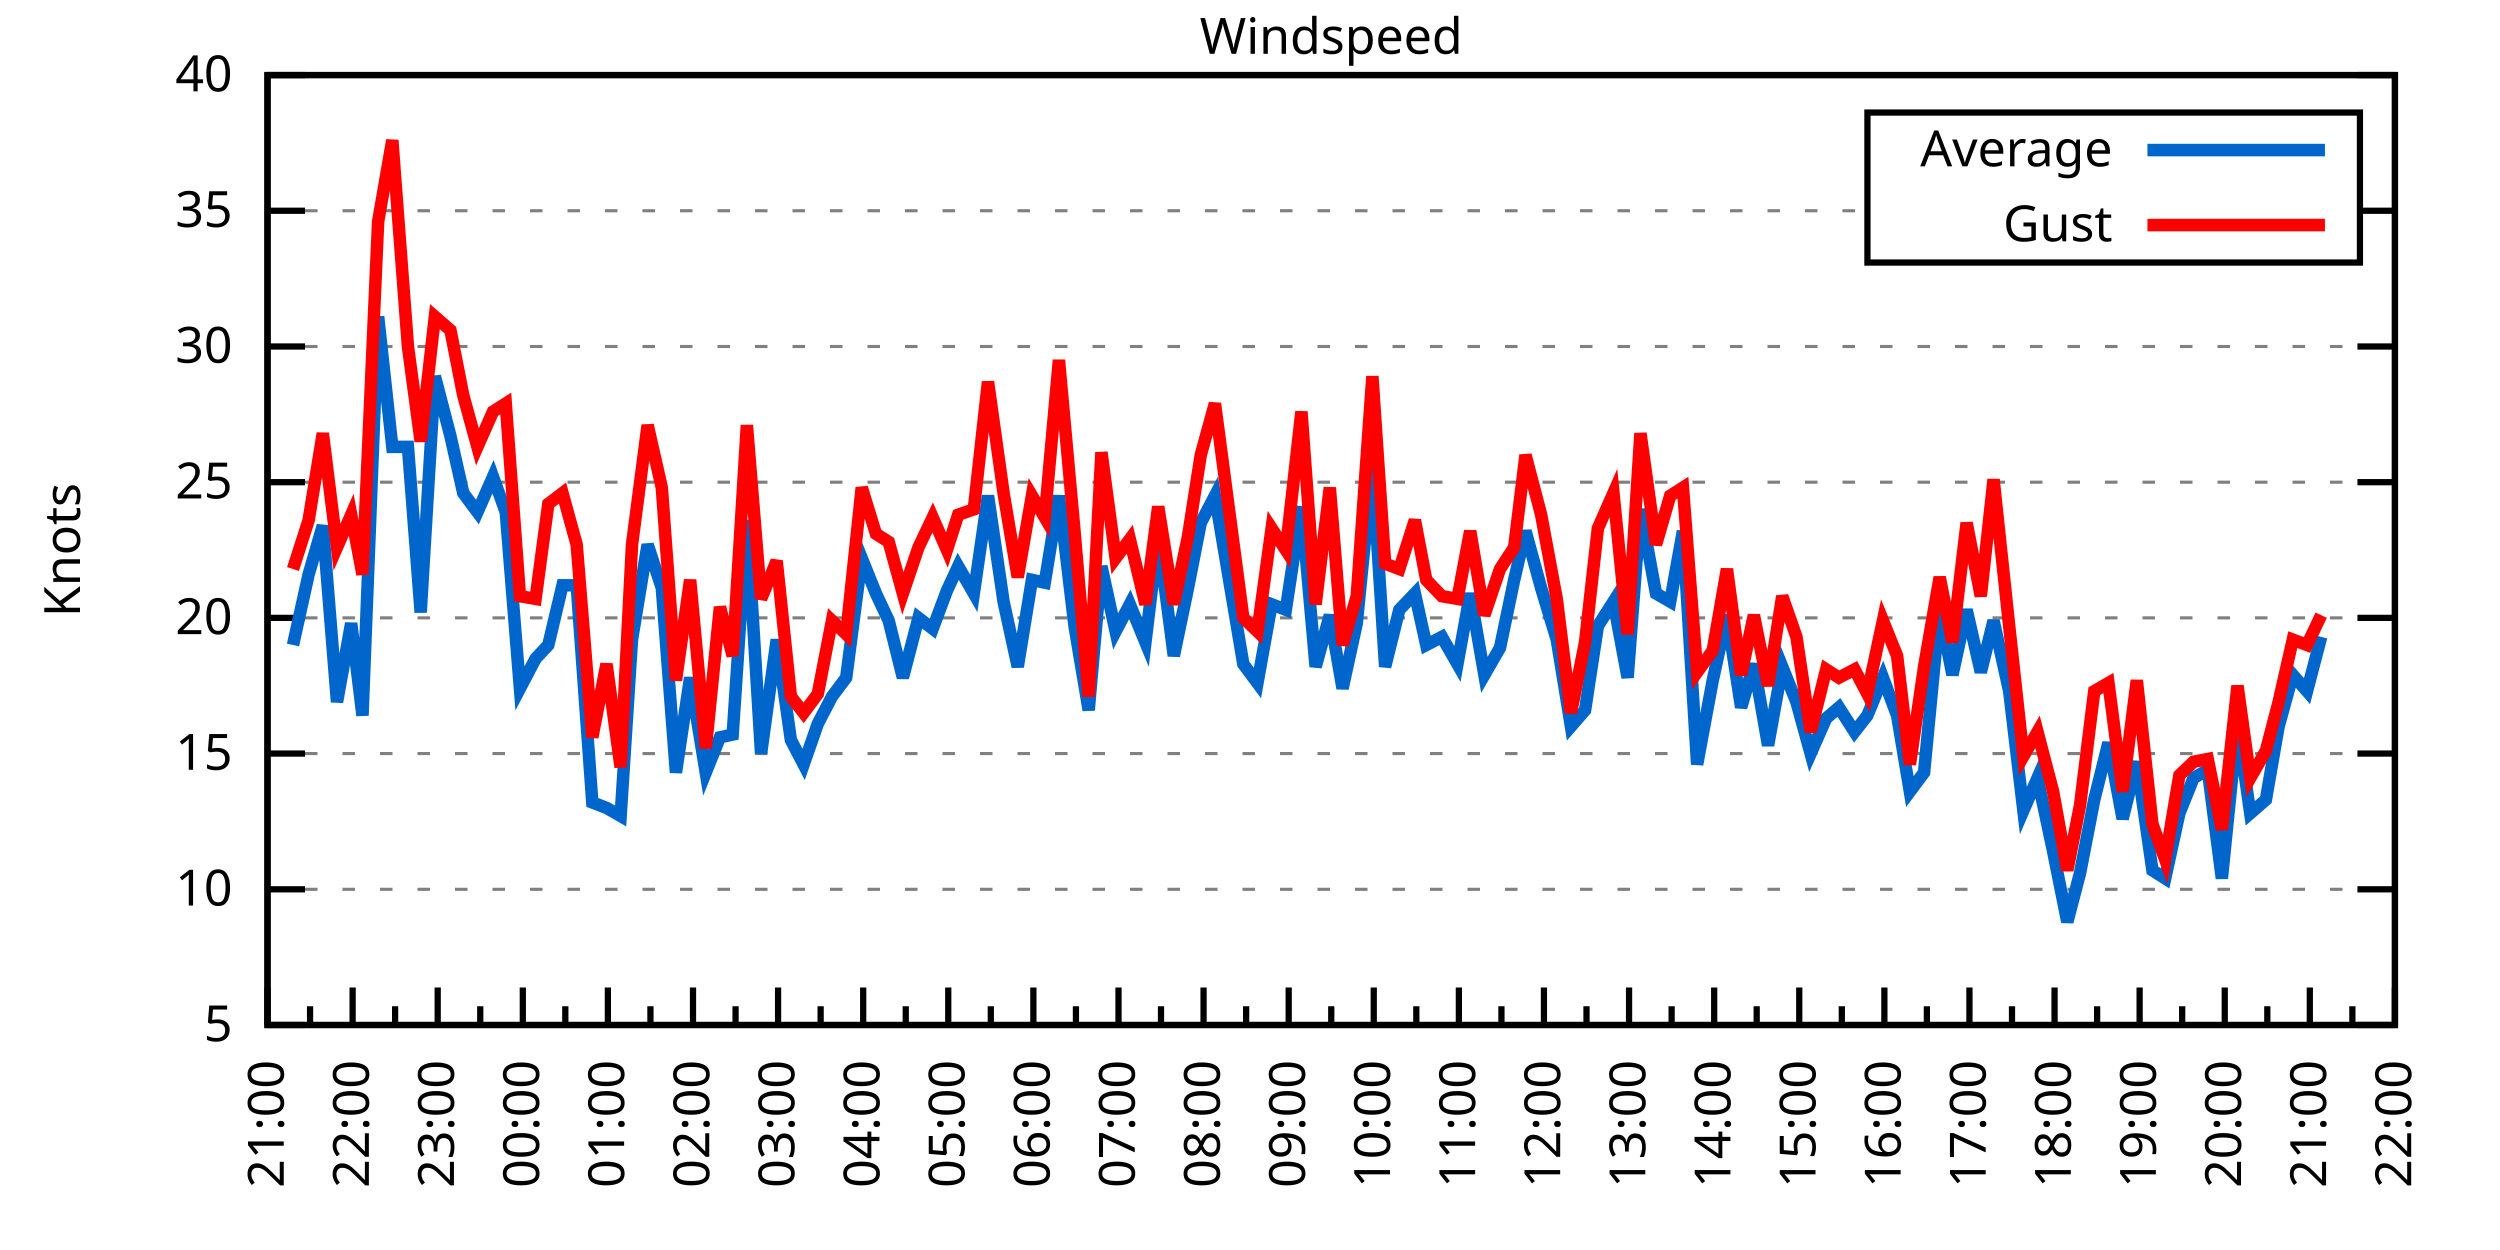
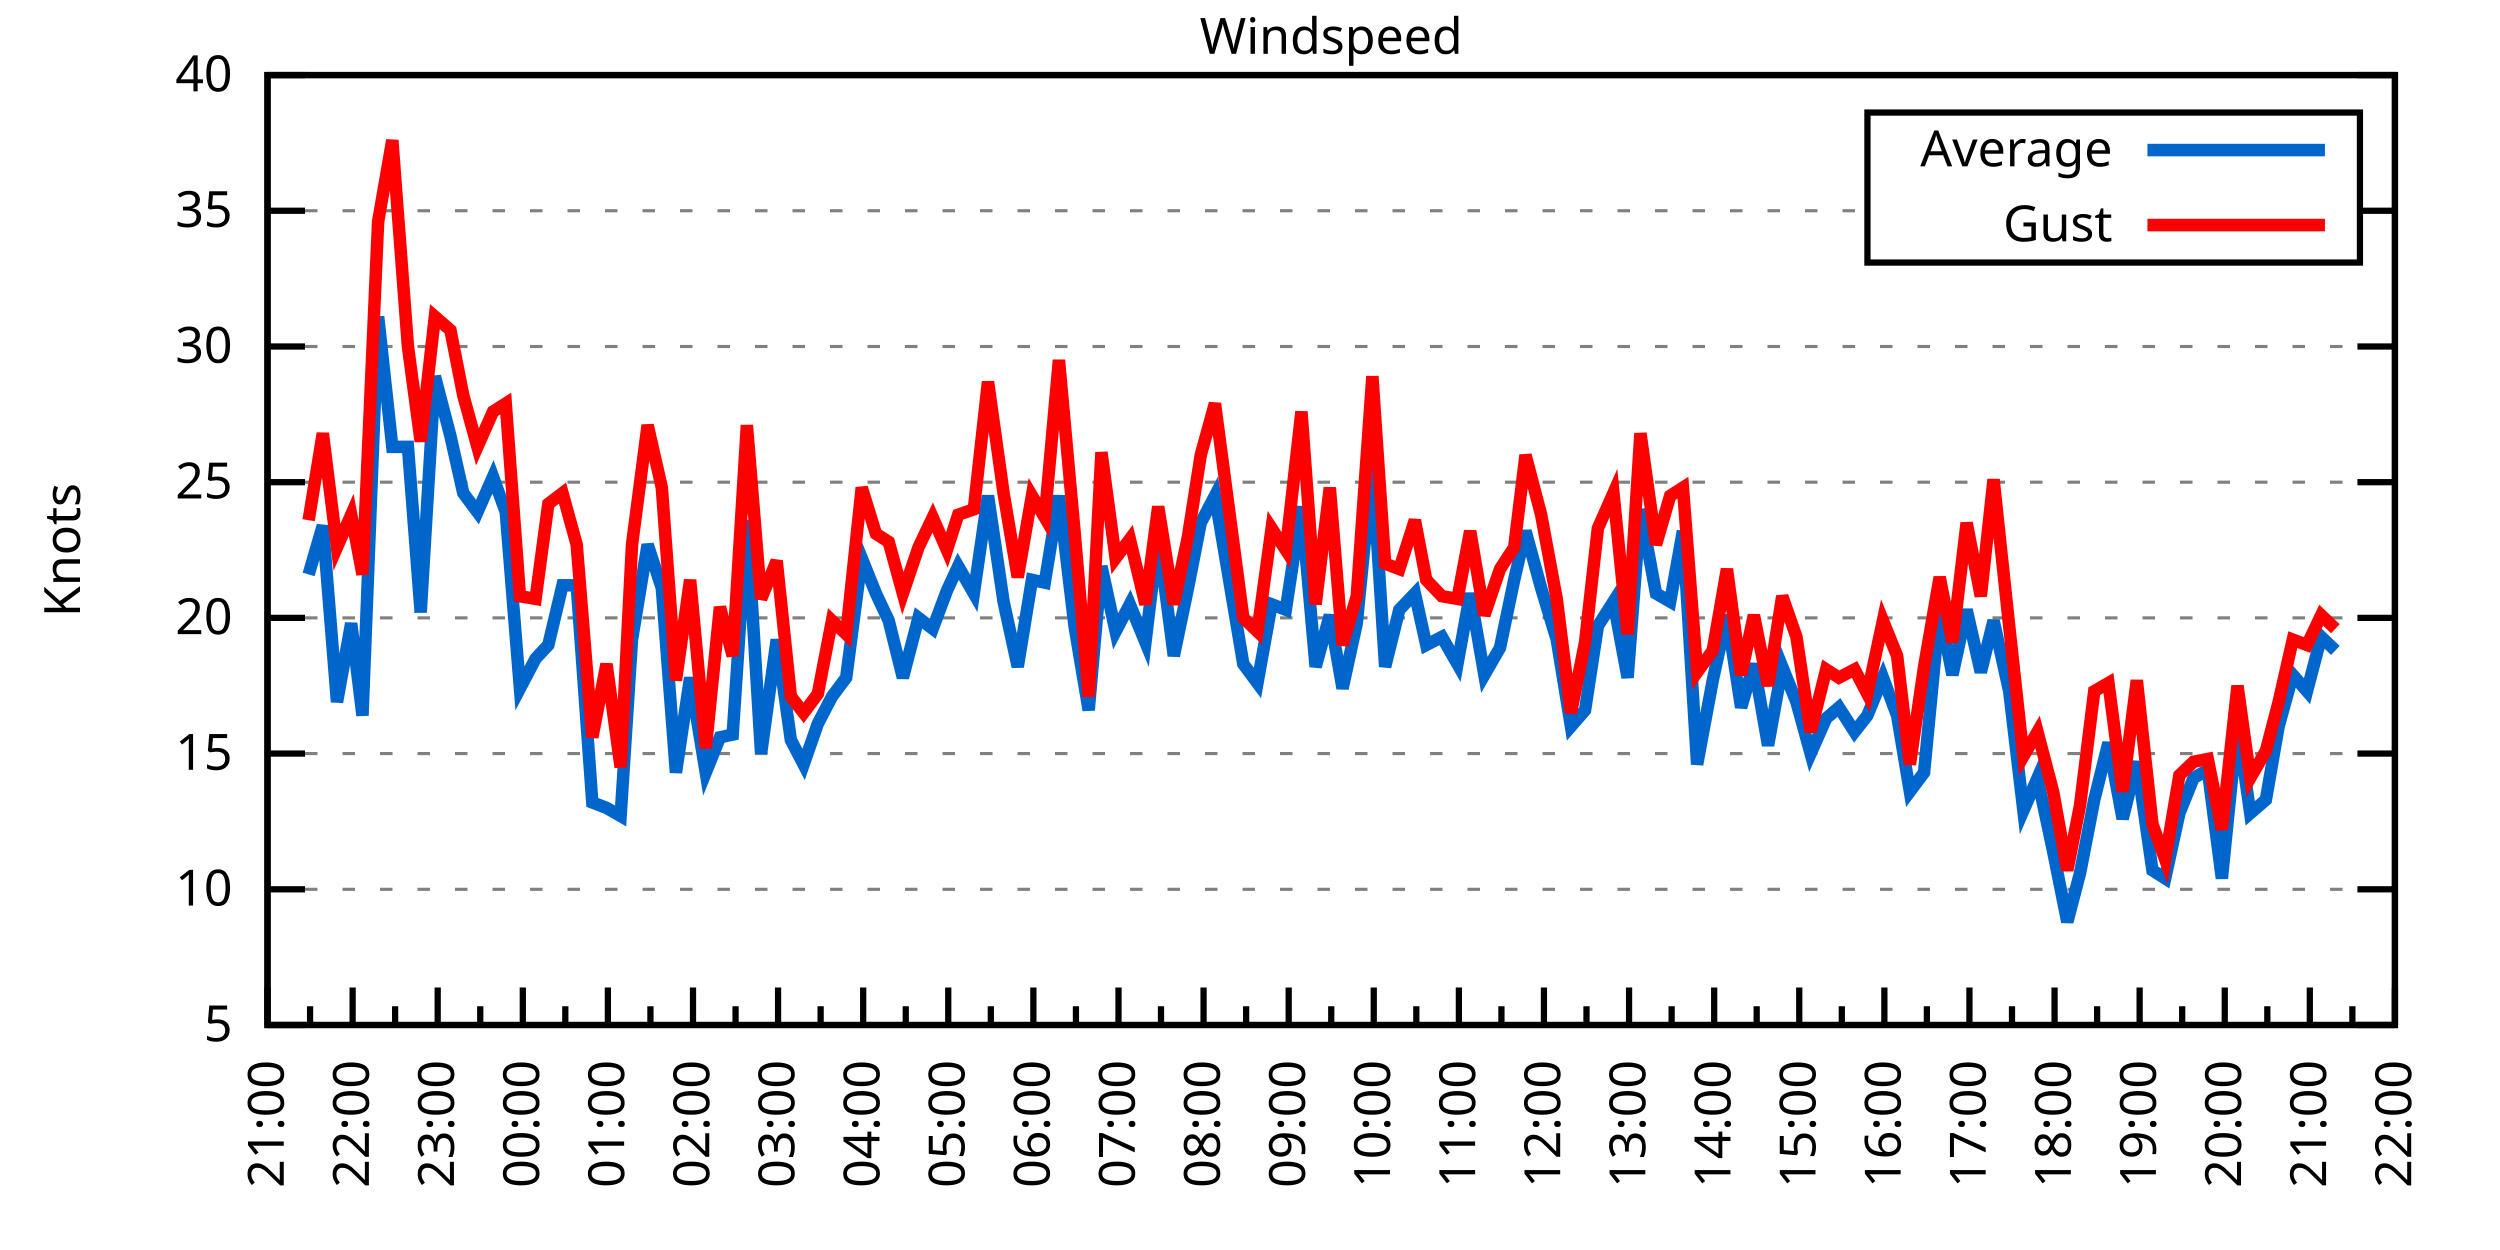
<svg xmlns="http://www.w3.org/2000/svg" xmlns:xlink="http://www.w3.org/1999/xlink" width="400" height="200" viewBox="0 0 400 200">
  <g id="gnuplot_canvas">
    <rect x="0" y="0" width="400" height="200" fill="none" />
    <defs>
      <circle id="gpDot" r="0.5" stroke-width="0.5" stroke="currentColor" />
      <path id="gpPt0" stroke-width="0.333" stroke="currentColor" d="M-1,0 h2 M0,-1 v2" />
      <path id="gpPt1" stroke-width="0.333" stroke="currentColor" d="M-1,-1 L1,1 M1,-1 L-1,1" />
      <path id="gpPt2" stroke-width="0.333" stroke="currentColor" d="M-1,0 L1,0 M0,-1 L0,1 M-1,-1 L1,1 M-1,1 L1,-1" />
      <rect id="gpPt3" stroke-width="0.333" stroke="currentColor" x="-1" y="-1" width="2" height="2" />
      <rect id="gpPt4" stroke-width="0.333" stroke="currentColor" fill="currentColor" x="-1" y="-1" width="2" height="2" />
      <circle id="gpPt5" stroke-width="0.333" stroke="currentColor" cx="0" cy="0" r="1" />
      <use xlink:href="#gpPt5" id="gpPt6" fill="currentColor" stroke="none" />
      <path id="gpPt7" stroke-width="0.333" stroke="currentColor" d="M0,-1.33 L-1.33,0.67 L1.33,0.67 z" />
      <use xlink:href="#gpPt7" id="gpPt8" fill="currentColor" stroke="none" />
      <use xlink:href="#gpPt7" id="gpPt9" stroke="currentColor" transform="rotate(180)" />
      <use xlink:href="#gpPt9" id="gpPt10" fill="currentColor" stroke="none" />
      <use xlink:href="#gpPt3" id="gpPt11" stroke="currentColor" transform="rotate(45)" />
      <use xlink:href="#gpPt11" id="gpPt12" fill="currentColor" stroke="none" />
      <path id="gpPt13" stroke-width="0.333" stroke="currentColor" d="M0,1.330 L1.265,0.411 L0.782,-1.067 L-0.782,-1.076 L-1.265,0.411 z" />
      <use xlink:href="#gpPt13" id="gpPt14" fill="currentColor" stroke="none" />
      <filter id="textbox" filterUnits="objectBoundingBox" x="0" y="0" height="1" width="1">
        <feFlood flood-color="white" flood-opacity="1" result="bgnd" />
        <feComposite in="SourceGraphic" in2="bgnd" operator="atop" />
      </filter>
      <filter id="greybox" filterUnits="objectBoundingBox" x="0" y="0" height="1" width="1">
        <feFlood flood-color="lightgrey" flood-opacity="1" result="grey" />
        <feComposite in="SourceGraphic" in2="grey" operator="atop" />
      </filter>
    </defs>
    <g fill="none" color="white" stroke="currentColor" stroke-width="1.00" stroke-linecap="butt" stroke-linejoin="miter">
</g>
    <g fill="none" color="black" stroke="currentColor" stroke-width="1.00" stroke-linecap="butt" stroke-linejoin="miter">
      <g stroke="none" shape-rendering="crispEdges">
        <polygon fill="rgb(255, 255, 255)" points="42.80,164.00 383.18,164.00 383.18,12.02 42.80,12.02 " />
      </g>
    </g>
    <g fill="none" color="black" stroke="currentColor" stroke-width="1.00" stroke-linecap="butt" stroke-linejoin="miter">
</g>
    <g fill="none" color="black" stroke="black" stroke-width="0.50" stroke-linecap="butt" stroke-linejoin="miter">
</g>
    <g fill="none" color="gray" stroke="currentColor" stroke-width="0.50" stroke-linecap="butt" stroke-linejoin="miter">
      <path stroke="gray" stroke-dasharray="2,4" class="gridline" d="M42.80,164.00 L383.19,164.00  " />
    </g>
    <g fill="none" color="gray" stroke="gray" stroke-width="1.00" stroke-linecap="butt" stroke-linejoin="miter">
</g>
    <g fill="none" color="black" stroke="currentColor" stroke-width="1.00" stroke-linecap="butt" stroke-linejoin="miter">
      <path stroke="black" d="M42.80,164.00 L48.80,164.00 M383.19,164.00 L377.19,164.00  " />
      <g transform="translate(37.20,166.60)" stroke="none" fill="black" font-family="Sans" font-size="8.00" text-anchor="end">
        <text>
          <tspan font-family="Sans"> 5</tspan>
        </text>
      </g>
    </g>
    <g fill="none" color="black" stroke="currentColor" stroke-width="1.00" stroke-linecap="butt" stroke-linejoin="miter">
</g>
    <g fill="none" color="black" stroke="black" stroke-width="0.50" stroke-linecap="butt" stroke-linejoin="miter">
</g>
    <g fill="none" color="gray" stroke="currentColor" stroke-width="0.50" stroke-linecap="butt" stroke-linejoin="miter">
      <path stroke="gray" stroke-dasharray="2,4" class="gridline" d="M42.80,142.29 L383.19,142.29  " />
    </g>
    <g fill="none" color="gray" stroke="gray" stroke-width="1.00" stroke-linecap="butt" stroke-linejoin="miter">
</g>
    <g fill="none" color="black" stroke="currentColor" stroke-width="1.00" stroke-linecap="butt" stroke-linejoin="miter">
      <path stroke="black" d="M42.80,142.29 L48.80,142.29 M383.19,142.29 L377.19,142.29  " />
      <g transform="translate(37.20,144.89)" stroke="none" fill="black" font-family="Sans" font-size="8.00" text-anchor="end">
        <text>
          <tspan font-family="Sans"> 10</tspan>
        </text>
      </g>
    </g>
    <g fill="none" color="black" stroke="currentColor" stroke-width="1.00" stroke-linecap="butt" stroke-linejoin="miter">
</g>
    <g fill="none" color="black" stroke="black" stroke-width="0.50" stroke-linecap="butt" stroke-linejoin="miter">
</g>
    <g fill="none" color="gray" stroke="currentColor" stroke-width="0.50" stroke-linecap="butt" stroke-linejoin="miter">
      <path stroke="gray" stroke-dasharray="2,4" class="gridline" d="M42.80,120.57 L383.19,120.57  " />
    </g>
    <g fill="none" color="gray" stroke="gray" stroke-width="1.00" stroke-linecap="butt" stroke-linejoin="miter">
</g>
    <g fill="none" color="black" stroke="currentColor" stroke-width="1.00" stroke-linecap="butt" stroke-linejoin="miter">
      <path stroke="black" d="M42.80,120.57 L48.80,120.57 M383.19,120.57 L377.19,120.57  " />
      <g transform="translate(37.20,123.17)" stroke="none" fill="black" font-family="Sans" font-size="8.00" text-anchor="end">
        <text>
          <tspan font-family="Sans"> 15</tspan>
        </text>
      </g>
    </g>
    <g fill="none" color="black" stroke="currentColor" stroke-width="1.00" stroke-linecap="butt" stroke-linejoin="miter">
</g>
    <g fill="none" color="black" stroke="black" stroke-width="0.50" stroke-linecap="butt" stroke-linejoin="miter">
</g>
    <g fill="none" color="gray" stroke="currentColor" stroke-width="0.50" stroke-linecap="butt" stroke-linejoin="miter">
      <path stroke="gray" stroke-dasharray="2,4" class="gridline" d="M42.80,98.86 L383.19,98.86  " />
    </g>
    <g fill="none" color="gray" stroke="gray" stroke-width="1.00" stroke-linecap="butt" stroke-linejoin="miter">
</g>
    <g fill="none" color="black" stroke="currentColor" stroke-width="1.00" stroke-linecap="butt" stroke-linejoin="miter">
      <path stroke="black" d="M42.80,98.86 L48.80,98.86 M383.19,98.86 L377.19,98.86  " />
      <g transform="translate(37.20,101.46)" stroke="none" fill="black" font-family="Sans" font-size="8.00" text-anchor="end">
        <text>
          <tspan font-family="Sans"> 20</tspan>
        </text>
      </g>
    </g>
    <g fill="none" color="black" stroke="currentColor" stroke-width="1.00" stroke-linecap="butt" stroke-linejoin="miter">
</g>
    <g fill="none" color="black" stroke="black" stroke-width="0.50" stroke-linecap="butt" stroke-linejoin="miter">
</g>
    <g fill="none" color="gray" stroke="currentColor" stroke-width="0.50" stroke-linecap="butt" stroke-linejoin="miter">
      <path stroke="gray" stroke-dasharray="2,4" class="gridline" d="M42.80,77.15 L383.19,77.15  " />
    </g>
    <g fill="none" color="gray" stroke="gray" stroke-width="1.00" stroke-linecap="butt" stroke-linejoin="miter">
</g>
    <g fill="none" color="black" stroke="currentColor" stroke-width="1.00" stroke-linecap="butt" stroke-linejoin="miter">
      <path stroke="black" d="M42.80,77.15 L48.80,77.15 M383.19,77.15 L377.19,77.15  " />
      <g transform="translate(37.20,79.75)" stroke="none" fill="black" font-family="Sans" font-size="8.00" text-anchor="end">
        <text>
          <tspan font-family="Sans"> 25</tspan>
        </text>
      </g>
    </g>
    <g fill="none" color="black" stroke="currentColor" stroke-width="1.00" stroke-linecap="butt" stroke-linejoin="miter">
</g>
    <g fill="none" color="black" stroke="black" stroke-width="0.50" stroke-linecap="butt" stroke-linejoin="miter">
</g>
    <g fill="none" color="gray" stroke="currentColor" stroke-width="0.50" stroke-linecap="butt" stroke-linejoin="miter">
      <path stroke="gray" stroke-dasharray="2,4" class="gridline" d="M42.80,55.44 L383.19,55.44  " />
    </g>
    <g fill="none" color="gray" stroke="gray" stroke-width="1.00" stroke-linecap="butt" stroke-linejoin="miter">
</g>
    <g fill="none" color="black" stroke="currentColor" stroke-width="1.00" stroke-linecap="butt" stroke-linejoin="miter">
      <path stroke="black" d="M42.80,55.44 L48.80,55.44 M383.19,55.44 L377.19,55.44  " />
      <g transform="translate(37.20,58.04)" stroke="none" fill="black" font-family="Sans" font-size="8.00" text-anchor="end">
        <text>
          <tspan font-family="Sans"> 30</tspan>
        </text>
      </g>
    </g>
    <g fill="none" color="black" stroke="currentColor" stroke-width="1.00" stroke-linecap="butt" stroke-linejoin="miter">
</g>
    <g fill="none" color="black" stroke="black" stroke-width="0.50" stroke-linecap="butt" stroke-linejoin="miter">
</g>
    <g fill="none" color="gray" stroke="currentColor" stroke-width="0.50" stroke-linecap="butt" stroke-linejoin="miter">
      <path stroke="gray" stroke-dasharray="2,4" class="gridline" d="M42.80,33.72 L298.79,33.72 M377.59,33.72 L383.19,33.72  " />
    </g>
    <g fill="none" color="gray" stroke="gray" stroke-width="1.00" stroke-linecap="butt" stroke-linejoin="miter">
</g>
    <g fill="none" color="black" stroke="currentColor" stroke-width="1.00" stroke-linecap="butt" stroke-linejoin="miter">
      <path stroke="black" d="M42.80,33.72 L48.80,33.72 M383.19,33.72 L377.19,33.72  " />
      <g transform="translate(37.20,36.32)" stroke="none" fill="black" font-family="Sans" font-size="8.00" text-anchor="end">
        <text>
          <tspan font-family="Sans"> 35</tspan>
        </text>
      </g>
    </g>
    <g fill="none" color="black" stroke="currentColor" stroke-width="1.00" stroke-linecap="butt" stroke-linejoin="miter">
</g>
    <g fill="none" color="black" stroke="black" stroke-width="0.50" stroke-linecap="butt" stroke-linejoin="miter">
</g>
    <g fill="none" color="gray" stroke="currentColor" stroke-width="0.50" stroke-linecap="butt" stroke-linejoin="miter">
      <path stroke="gray" stroke-dasharray="2,4" class="gridline" d="M42.80,12.01 L383.19,12.01  " />
    </g>
    <g fill="none" color="gray" stroke="gray" stroke-width="1.00" stroke-linecap="butt" stroke-linejoin="miter">
</g>
    <g fill="none" color="black" stroke="currentColor" stroke-width="1.00" stroke-linecap="butt" stroke-linejoin="miter">
      <path stroke="black" d="M42.80,12.01 L48.80,12.01 M383.19,12.01 L377.19,12.01  " />
      <g transform="translate(37.20,14.61)" stroke="none" fill="black" font-family="Sans" font-size="8.00" text-anchor="end">
        <text>
          <tspan font-family="Sans"> 40</tspan>
        </text>
      </g>
    </g>
    <g fill="none" color="black" stroke="currentColor" stroke-width="1.00" stroke-linecap="butt" stroke-linejoin="miter">
      <path stroke="black" d="M42.80,164.00 L42.80,158.00  " />
      <g transform="translate(45.40,169.60) rotate(270)" stroke="none" fill="black" font-family="Sans" font-size="8.00" text-anchor="end">
        <text>
          <tspan font-family="Sans">21:00</tspan>
        </text>
      </g>
    </g>
    <g fill="none" color="black" stroke="currentColor" stroke-width="1.00" stroke-linecap="butt" stroke-linejoin="miter">
      <path stroke="black" d="M49.61,164.00 L49.61,161.00 M56.42,164.00 L56.42,158.00  " />
      <g transform="translate(59.02,169.60) rotate(270)" stroke="none" fill="black" font-family="Sans" font-size="8.00" text-anchor="end">
        <text>
          <tspan font-family="Sans">22:00</tspan>
        </text>
      </g>
    </g>
    <g fill="none" color="black" stroke="currentColor" stroke-width="1.00" stroke-linecap="butt" stroke-linejoin="miter">
      <path stroke="black" d="M63.22,164.00 L63.22,161.00 M70.03,164.00 L70.03,158.00  " />
      <g transform="translate(72.63,169.60) rotate(270)" stroke="none" fill="black" font-family="Sans" font-size="8.00" text-anchor="end">
        <text>
          <tspan font-family="Sans">23:00</tspan>
        </text>
      </g>
    </g>
    <g fill="none" color="black" stroke="currentColor" stroke-width="1.00" stroke-linecap="butt" stroke-linejoin="miter">
      <path stroke="black" d="M76.84,164.00 L76.84,161.00 M83.65,164.00 L83.65,158.00  " />
      <g transform="translate(86.25,169.60) rotate(270)" stroke="none" fill="black" font-family="Sans" font-size="8.00" text-anchor="end">
        <text>
          <tspan font-family="Sans">00:00</tspan>
        </text>
      </g>
    </g>
    <g fill="none" color="black" stroke="currentColor" stroke-width="1.00" stroke-linecap="butt" stroke-linejoin="miter">
      <path stroke="black" d="M90.45,164.00 L90.45,161.00 M97.26,164.00 L97.26,158.00  " />
      <g transform="translate(99.86,169.60) rotate(270)" stroke="none" fill="black" font-family="Sans" font-size="8.00" text-anchor="end">
        <text>
          <tspan font-family="Sans">01:00</tspan>
        </text>
      </g>
    </g>
    <g fill="none" color="black" stroke="currentColor" stroke-width="1.00" stroke-linecap="butt" stroke-linejoin="miter">
      <path stroke="black" d="M104.07,164.00 L104.07,161.00 M110.88,164.00 L110.88,158.00  " />
      <g transform="translate(113.48,169.60) rotate(270)" stroke="none" fill="black" font-family="Sans" font-size="8.00" text-anchor="end">
        <text>
          <tspan font-family="Sans">02:00</tspan>
        </text>
      </g>
    </g>
    <g fill="none" color="black" stroke="currentColor" stroke-width="1.00" stroke-linecap="butt" stroke-linejoin="miter">
      <path stroke="black" d="M117.69,164.00 L117.69,161.00 M124.49,164.00 L124.49,158.00  " />
      <g transform="translate(127.09,169.60) rotate(270)" stroke="none" fill="black" font-family="Sans" font-size="8.00" text-anchor="end">
        <text>
          <tspan font-family="Sans">03:00</tspan>
        </text>
      </g>
    </g>
    <g fill="none" color="black" stroke="currentColor" stroke-width="1.00" stroke-linecap="butt" stroke-linejoin="miter">
      <path stroke="black" d="M131.30,164.00 L131.30,161.00 M138.11,164.00 L138.11,158.00  " />
      <g transform="translate(140.71,169.60) rotate(270)" stroke="none" fill="black" font-family="Sans" font-size="8.00" text-anchor="end">
        <text>
          <tspan font-family="Sans">04:00</tspan>
        </text>
      </g>
    </g>
    <g fill="none" color="black" stroke="currentColor" stroke-width="1.00" stroke-linecap="butt" stroke-linejoin="miter">
      <path stroke="black" d="M144.92,164.00 L144.92,161.00 M151.72,164.00 L151.72,158.00  " />
      <g transform="translate(154.32,169.60) rotate(270)" stroke="none" fill="black" font-family="Sans" font-size="8.00" text-anchor="end">
        <text>
          <tspan font-family="Sans">05:00</tspan>
        </text>
      </g>
    </g>
    <g fill="none" color="black" stroke="currentColor" stroke-width="1.00" stroke-linecap="butt" stroke-linejoin="miter">
      <path stroke="black" d="M158.53,164.00 L158.53,161.00 M165.34,164.00 L165.34,158.00  " />
      <g transform="translate(167.94,169.60) rotate(270)" stroke="none" fill="black" font-family="Sans" font-size="8.00" text-anchor="end">
        <text>
          <tspan font-family="Sans">06:00</tspan>
        </text>
      </g>
    </g>
    <g fill="none" color="black" stroke="currentColor" stroke-width="1.00" stroke-linecap="butt" stroke-linejoin="miter">
      <path stroke="black" d="M172.15,164.00 L172.15,161.00 M178.96,164.00 L178.96,158.00  " />
      <g transform="translate(181.56,169.60) rotate(270)" stroke="none" fill="black" font-family="Sans" font-size="8.00" text-anchor="end">
        <text>
          <tspan font-family="Sans">07:00</tspan>
        </text>
      </g>
    </g>
    <g fill="none" color="black" stroke="currentColor" stroke-width="1.00" stroke-linecap="butt" stroke-linejoin="miter">
      <path stroke="black" d="M185.76,164.00 L185.76,161.00 M192.57,164.00 L192.57,158.00  " />
      <g transform="translate(195.17,169.60) rotate(270)" stroke="none" fill="black" font-family="Sans" font-size="8.00" text-anchor="end">
        <text>
          <tspan font-family="Sans">08:00</tspan>
        </text>
      </g>
    </g>
    <g fill="none" color="black" stroke="currentColor" stroke-width="1.00" stroke-linecap="butt" stroke-linejoin="miter">
      <path stroke="black" d="M199.38,164.00 L199.38,161.00 M206.19,164.00 L206.19,158.00  " />
      <g transform="translate(208.79,169.60) rotate(270)" stroke="none" fill="black" font-family="Sans" font-size="8.00" text-anchor="end">
        <text>
          <tspan font-family="Sans">09:00</tspan>
        </text>
      </g>
    </g>
    <g fill="none" color="black" stroke="currentColor" stroke-width="1.00" stroke-linecap="butt" stroke-linejoin="miter">
      <path stroke="black" d="M213.00,164.00 L213.00,161.00 M219.80,164.00 L219.80,158.00  " />
      <g transform="translate(222.40,169.60) rotate(270)" stroke="none" fill="black" font-family="Sans" font-size="8.00" text-anchor="end">
        <text>
          <tspan font-family="Sans">10:00</tspan>
        </text>
      </g>
    </g>
    <g fill="none" color="black" stroke="currentColor" stroke-width="1.00" stroke-linecap="butt" stroke-linejoin="miter">
      <path stroke="black" d="M226.61,164.00 L226.61,161.00 M233.42,164.00 L233.42,158.00  " />
      <g transform="translate(236.02,169.60) rotate(270)" stroke="none" fill="black" font-family="Sans" font-size="8.00" text-anchor="end">
        <text>
          <tspan font-family="Sans">11:00</tspan>
        </text>
      </g>
    </g>
    <g fill="none" color="black" stroke="currentColor" stroke-width="1.00" stroke-linecap="butt" stroke-linejoin="miter">
      <path stroke="black" d="M240.23,164.00 L240.23,161.00 M247.03,164.00 L247.03,158.00  " />
      <g transform="translate(249.63,169.60) rotate(270)" stroke="none" fill="black" font-family="Sans" font-size="8.00" text-anchor="end">
        <text>
          <tspan font-family="Sans">12:00</tspan>
        </text>
      </g>
    </g>
    <g fill="none" color="black" stroke="currentColor" stroke-width="1.00" stroke-linecap="butt" stroke-linejoin="miter">
      <path stroke="black" d="M253.84,164.00 L253.84,161.00 M260.65,164.00 L260.65,158.00  " />
      <g transform="translate(263.25,169.60) rotate(270)" stroke="none" fill="black" font-family="Sans" font-size="8.00" text-anchor="end">
        <text>
          <tspan font-family="Sans">13:00</tspan>
        </text>
      </g>
    </g>
    <g fill="none" color="black" stroke="currentColor" stroke-width="1.00" stroke-linecap="butt" stroke-linejoin="miter">
      <path stroke="black" d="M267.46,164.00 L267.46,161.00 M274.27,164.00 L274.27,158.00  " />
      <g transform="translate(276.87,169.60) rotate(270)" stroke="none" fill="black" font-family="Sans" font-size="8.00" text-anchor="end">
        <text>
          <tspan font-family="Sans">14:00</tspan>
        </text>
      </g>
    </g>
    <g fill="none" color="black" stroke="currentColor" stroke-width="1.00" stroke-linecap="butt" stroke-linejoin="miter">
      <path stroke="black" d="M281.07,164.00 L281.07,161.00 M287.88,164.00 L287.88,158.00  " />
      <g transform="translate(290.48,169.60) rotate(270)" stroke="none" fill="black" font-family="Sans" font-size="8.00" text-anchor="end">
        <text>
          <tspan font-family="Sans">15:00</tspan>
        </text>
      </g>
    </g>
    <g fill="none" color="black" stroke="currentColor" stroke-width="1.00" stroke-linecap="butt" stroke-linejoin="miter">
      <path stroke="black" d="M294.69,164.00 L294.69,161.00 M301.50,164.00 L301.50,158.00  " />
      <g transform="translate(304.10,169.60) rotate(270)" stroke="none" fill="black" font-family="Sans" font-size="8.00" text-anchor="end">
        <text>
          <tspan font-family="Sans">16:00</tspan>
        </text>
      </g>
    </g>
    <g fill="none" color="black" stroke="currentColor" stroke-width="1.00" stroke-linecap="butt" stroke-linejoin="miter">
      <path stroke="black" d="M308.30,164.00 L308.30,161.00 M315.11,164.00 L315.11,158.00  " />
      <g transform="translate(317.71,169.60) rotate(270)" stroke="none" fill="black" font-family="Sans" font-size="8.00" text-anchor="end">
        <text>
          <tspan font-family="Sans">17:00</tspan>
        </text>
      </g>
    </g>
    <g fill="none" color="black" stroke="currentColor" stroke-width="1.00" stroke-linecap="butt" stroke-linejoin="miter">
      <path stroke="black" d="M321.92,164.00 L321.92,161.00 M328.73,164.00 L328.73,158.00  " />
      <g transform="translate(331.33,169.60) rotate(270)" stroke="none" fill="black" font-family="Sans" font-size="8.00" text-anchor="end">
        <text>
          <tspan font-family="Sans">18:00</tspan>
        </text>
      </g>
    </g>
    <g fill="none" color="black" stroke="currentColor" stroke-width="1.00" stroke-linecap="butt" stroke-linejoin="miter">
      <path stroke="black" d="M335.54,164.00 L335.54,161.00 M342.34,164.00 L342.34,158.00  " />
      <g transform="translate(344.94,169.60) rotate(270)" stroke="none" fill="black" font-family="Sans" font-size="8.00" text-anchor="end">
        <text>
          <tspan font-family="Sans">19:00</tspan>
        </text>
      </g>
    </g>
    <g fill="none" color="black" stroke="currentColor" stroke-width="1.00" stroke-linecap="butt" stroke-linejoin="miter">
      <path stroke="black" d="M349.15,164.00 L349.15,161.00 M355.96,164.00 L355.96,158.00  " />
      <g transform="translate(358.56,169.60) rotate(270)" stroke="none" fill="black" font-family="Sans" font-size="8.00" text-anchor="end">
        <text>
          <tspan font-family="Sans">20:00</tspan>
        </text>
      </g>
    </g>
    <g fill="none" color="black" stroke="currentColor" stroke-width="1.00" stroke-linecap="butt" stroke-linejoin="miter">
      <path stroke="black" d="M362.77,164.00 L362.77,161.00 M369.57,164.00 L369.57,158.00  " />
      <g transform="translate(372.17,169.60) rotate(270)" stroke="none" fill="black" font-family="Sans" font-size="8.00" text-anchor="end">
        <text>
          <tspan font-family="Sans">21:00</tspan>
        </text>
      </g>
    </g>
    <g fill="none" color="black" stroke="currentColor" stroke-width="1.00" stroke-linecap="butt" stroke-linejoin="miter">
      <path stroke="black" d="M376.38,164.00 L376.38,161.00 M383.19,164.00 L383.19,158.00  " />
      <g transform="translate(385.79,169.60) rotate(270)" stroke="none" fill="black" font-family="Sans" font-size="8.00" text-anchor="end">
        <text>
          <tspan font-family="Sans">22:00</tspan>
        </text>
      </g>
    </g>
    <g fill="none" color="black" stroke="currentColor" stroke-width="1.00" stroke-linecap="butt" stroke-linejoin="miter">
</g>
    <g fill="none" color="black" stroke="currentColor" stroke-width="1.00" stroke-linecap="butt" stroke-linejoin="miter">
      <path stroke="black" d="M42.80,12.01 L42.80,164.00 L383.19,164.00 L383.19,12.01 L42.80,12.01 Z  " />
    </g>
    <g fill="none" color="black" stroke="currentColor" stroke-width="1.00" stroke-linecap="butt" stroke-linejoin="miter">
      <g transform="translate(12.80,88.01) rotate(270)" stroke="none" fill="black" font-family="Sans" font-size="8.00" text-anchor="middle">
        <text>
          <tspan font-family="Sans">Knots</tspan>
        </text>
      </g>
    </g>
    <g fill="none" color="black" stroke="currentColor" stroke-width="1.00" stroke-linecap="butt" stroke-linejoin="miter">
</g>
    <g fill="none" color="black" stroke="currentColor" stroke-width="1.00" stroke-linecap="butt" stroke-linejoin="miter">
      <path stroke="black" d="M298.79,42.01 L298.79,18.01 L377.59,18.01 L377.59,42.01 L298.79,42.01 Z  " />
    </g>
    <g id="Windspeed_plot_1">
      <g fill="none" color="white" stroke="black" stroke-width="2.00" stroke-linecap="butt" stroke-linejoin="miter">
</g>
      <g fill="none" color="black" stroke="currentColor" stroke-width="2.00" stroke-linecap="butt" stroke-linejoin="miter">
        <g transform="translate(337.99,26.61)" stroke="none" fill="black" font-family="Sans" font-size="8.00" text-anchor="end">
          <text>
            <tspan font-family="Sans">Average</tspan>
          </text>
        </g>
      </g>
      <g fill="none" color="black" stroke="currentColor" stroke-width="2.00" stroke-linecap="butt" stroke-linejoin="miter">
-         <path stroke="rgb(  0, 102, 204)" d="M343.59,24.01 L371.99,24.01 M46.88,103.20 L49.38,91.91 L51.65,84.10 L53.92,112.32 L56.19,99.73 L58.00,114.49   L60.50,50.66 L62.77,71.50 L65.27,71.50 L67.31,97.99 L69.58,60.21 L72.07,69.77 L74.12,78.89 L76.39,81.93   L78.88,76.28 L80.92,81.93 L83.19,110.15 L85.69,105.38 L87.73,103.20 L90.00,93.65 L92.27,93.65 L94.77,128.39   L97.04,129.26 L99.30,130.56 L101.12,102.34 L103.62,87.14 L105.89,94.08 L108.15,123.61 L110.42,108.42 L112.92,123.61   L115.19,117.97 L117.23,117.53 L119.50,83.23 L121.77,120.57 L124.27,102.34 L126.54,118.40 L128.58,122.31 L130.85,115.80   L133.12,111.45 L135.39,108.42 L137.88,89.31 L140.15,94.95 L142.19,99.30 L144.46,108.42 L146.96,98.86 L149.23,100.60   L151.50,94.52 L153.31,90.61 L155.81,94.95 L158.08,79.32 L160.57,96.26 L162.84,106.68 L165.11,92.78 L167.16,93.22   L169.43,79.32 L171.92,100.16 L174.19,113.63 L176.23,90.61 L178.50,101.03 L180.77,96.69 L183.27,102.77 L185.31,85.83   L187.81,104.94 L190.08,94.08 L192.12,83.66 L194.39,79.32 L198.93,106.24 L201.19,109.28 L203.46,96.69 L205.73,97.56   L208.23,81.06 L210.50,106.68 L212.77,98.43 L214.81,110.15 L217.08,99.73 L219.58,74.54 L221.62,106.68 L223.89,97.56   L226.38,94.95 L228.20,103.20 L230.70,101.90 L233.19,106.24 L235.23,94.95 L237.50,107.98 L240.00,103.64 L242.27,92.78   L244.08,84.97 L246.58,94.08 L249.08,102.34 L251.35,116.23 L253.61,113.63 L255.66,100.16 L258.15,96.26 L260.42,108.42   L262.47,81.49 L264.96,94.95 L267.23,96.26 L269.27,84.97 L271.54,122.31 L274.04,108.85 L276.31,98.43 L278.58,113.19   L280.62,106.24 L282.89,119.27 L285.16,106.68 L287.43,112.32 L289.70,120.57 L292.19,114.93 L294.23,113.19 L296.73,117.10   L298.77,114.49 L301.27,108.42 L303.54,114.49 L305.58,126.65 L307.85,123.61 L310.35,97.56 L312.39,107.98 L314.66,97.56   L316.93,107.55 L318.97,99.30 L321.47,110.59 L323.74,129.69 L326.00,124.48 L328.50,136.21 L330.77,147.50 L332.81,139.68   L335.08,127.96 L337.35,118.84 L339.62,131.00 L341.89,121.88 L344.39,139.25 L346.43,140.55 L348.70,130.13 L350.97,124.48   L353.24,123.18 L355.50,140.55 L358.00,115.80 L360.04,130.13 L362.54,127.96 L364.58,116.23 L366.85,107.98 L369.12,110.59   L371.39,101.90  " />
+         <path stroke="rgb(  0, 102, 204)" d="M343.59,24.01 L371.99,24.01 M49.38,91.91 L51.65,84.10 L53.92,112.32 L56.19,99.73 L58.00,114.49 L60.50,50.66   L62.77,71.50 L65.27,71.50 L67.31,97.99 L69.58,60.21 L72.07,69.77 L74.12,78.89 L76.39,81.93 L78.88,76.28   L80.92,81.93 L83.19,110.15 L85.69,105.38 L87.73,103.20 L90.00,93.65 L92.27,93.65 L94.77,128.39 L97.04,129.26   L99.30,130.56 L101.12,102.34 L103.62,87.14 L105.89,94.08 L108.15,123.61 L110.42,108.42 L112.92,123.61 L115.19,117.97   L117.23,117.53 L119.50,83.23 L121.77,120.57 L124.27,102.34 L126.54,118.40 L128.58,122.31 L130.85,115.80 L133.12,111.45   L135.39,108.42 L137.88,89.31 L140.15,94.95 L142.19,99.30 L144.46,108.42 L146.96,98.86 L149.23,100.60 L151.50,94.52   L153.31,90.61 L155.81,94.95 L158.08,79.32 L160.57,96.26 L162.84,106.68 L165.11,92.78 L167.16,93.22 L169.43,79.32   L171.92,100.16 L174.19,113.63 L176.23,90.61 L178.50,101.03 L180.77,96.69 L183.27,102.77 L185.31,85.83 L187.81,104.94   L190.08,94.08 L192.12,83.66 L194.39,79.32 L198.93,106.24 L201.19,109.28 L203.46,96.69 L205.73,97.56 L208.23,81.06   L210.50,106.68 L212.77,98.43 L214.81,110.15 L217.08,99.73 L219.58,74.54 L221.62,106.68 L223.89,97.56 L226.38,94.95   L228.20,103.20 L230.70,101.90 L233.19,106.24 L235.23,94.95 L237.50,107.98 L240.00,103.64 L242.27,92.78 L244.08,84.97   L246.58,94.08 L249.08,102.34 L251.35,116.23 L253.61,113.63 L255.66,100.16 L258.15,96.26 L260.42,108.42 L262.47,81.49   L264.96,94.95 L267.23,96.26 L269.27,84.97 L271.54,122.31 L274.04,108.85 L276.31,98.43 L278.58,113.19 L280.62,106.24   L282.89,119.27 L285.16,106.68 L287.43,112.32 L289.70,120.57 L292.19,114.93 L294.23,113.19 L296.73,117.10 L298.77,114.49   L301.27,108.42 L303.54,114.49 L305.58,126.65 L307.85,123.61 L310.35,97.56 L312.39,107.98 L314.66,97.56 L316.93,107.55   L318.97,99.30 L321.47,110.59 L323.74,129.69 L326.00,124.48 L328.50,136.21 L330.77,147.50 L332.81,139.68 L335.08,127.96   L337.35,118.84 L339.62,131.00 L341.89,121.88 L344.39,139.25 L346.43,140.55 L348.70,130.13 L350.97,124.48 L353.24,123.18   L355.50,140.55 L358.00,115.80 L360.04,130.13 L362.54,127.96 L364.58,116.23 L366.85,107.98 L369.12,110.59 L371.39,101.90   L373.66,104.07  " />
      </g>
    </g>
    <g id="Windspeed_plot_2">
      <g fill="none" color="black" stroke="currentColor" stroke-width="2.00" stroke-linecap="butt" stroke-linejoin="miter">
        <g transform="translate(337.99,38.61)" stroke="none" fill="black" font-family="Sans" font-size="8.00" text-anchor="end">
          <text>
            <tspan font-family="Sans">Gust</tspan>
          </text>
        </g>
      </g>
      <g fill="none" color="black" stroke="currentColor" stroke-width="2.00" stroke-linecap="butt" stroke-linejoin="miter">
-         <path stroke="rgb(255,   0,   0)" d="M343.59,36.01 L371.99,36.01 M46.88,91.04 L49.38,83.23 L51.65,69.33 L53.92,87.57 L56.19,82.36 L58.00,91.91   L60.50,35.46 L62.77,22.43 L65.27,55.44 L67.31,70.63 L69.58,50.66 L72.07,52.83 L74.12,63.25 L76.39,71.50   L78.88,65.86 L80.92,64.56 L83.19,95.39 L85.69,95.82 L87.73,80.62 L90.00,78.89 L92.27,87.14 L94.77,117.97   L97.04,106.24 L99.30,122.75 L101.12,87.14 L103.62,68.03 L105.89,78.02 L108.15,108.85 L110.42,92.78 L112.92,119.71   L115.19,97.12 L117.23,104.94 L119.50,68.03 L121.77,95.82 L124.27,89.74 L126.54,111.45 L128.58,114.06 L130.85,111.02   L133.12,99.30 L135.39,101.47 L137.88,78.02 L140.15,85.40 L142.19,86.70 L144.46,94.95 L146.96,87.57 L149.23,82.79   L151.50,88.00 L153.31,82.36 L155.81,81.49 L158.08,61.08 L160.57,78.89 L162.84,92.35 L165.11,79.32 L167.16,82.79   L169.43,57.61 L171.92,84.97 L174.19,111.45 L176.23,72.37 L178.50,89.31 L180.77,86.27 L183.27,96.69 L185.31,81.06   L187.81,96.69 L190.08,85.83 L192.12,72.81 L194.39,64.56 L198.93,98.86 L201.19,101.03 L203.46,84.53 L205.73,88.00   L208.23,65.86 L210.50,96.69 L212.77,78.02 L214.81,103.20 L217.08,95.39 L219.58,60.21 L221.62,90.18 L223.89,91.04   L226.38,83.23 L228.20,92.78 L230.70,95.39 L233.19,95.82 L235.23,84.97 L237.50,98.43 L240.00,91.04 L242.27,87.57   L244.08,72.81 L246.58,82.36 L249.08,95.82 L251.35,114.06 L253.61,102.77 L255.66,84.53 L258.15,78.89 L260.42,101.47   L262.47,69.33 L264.96,87.14 L267.23,79.32 L269.27,78.02 L271.54,107.55 L274.04,104.07 L276.31,91.04 L278.58,107.98   L280.62,98.43 L282.89,109.72 L285.16,95.39 L287.43,101.90 L289.70,117.10 L292.19,107.11 L294.23,108.42 L296.73,107.11   L298.77,111.02 L301.27,99.30 L303.54,104.94 L305.58,122.31 L307.85,106.68 L310.35,92.35 L312.39,102.77 L314.66,83.66   L316.93,95.39 L318.97,76.71 L321.47,100.16 L323.74,121.01 L326.00,117.10 L328.50,126.65 L330.77,139.25 L332.81,128.83   L335.08,110.59 L337.35,109.28 L339.62,126.65 L341.89,108.85 L344.39,131.86 L346.43,137.51 L348.70,124.05 L350.97,121.88   L353.24,121.44 L355.50,132.73 L358.00,109.72 L360.04,124.48 L362.54,120.14 L364.58,112.32 L366.85,102.34 L369.12,103.20   L371.39,98.43  " />
+         <path stroke="rgb(255,   0,   0)" d="M343.59,36.01 L371.99,36.01 M49.38,83.23 L51.65,69.33 L53.92,87.57 L56.19,82.36 L58.00,91.91 L60.50,35.46   L62.77,22.43 L65.27,55.44 L67.31,70.63 L69.58,50.66 L72.07,52.83 L74.12,63.25 L76.39,71.50 L78.88,65.86   L80.92,64.56 L83.19,95.39 L85.69,95.82 L87.73,80.62 L90.00,78.89 L92.27,87.14 L94.77,117.97 L97.04,106.24   L99.30,122.75 L101.12,87.14 L103.62,68.03 L105.89,78.02 L108.15,108.85 L110.42,92.78 L112.92,119.71 L115.19,97.12   L117.23,104.94 L119.50,68.03 L121.77,95.82 L124.27,89.74 L126.54,111.45 L128.58,114.06 L130.85,111.02 L133.12,99.30   L135.39,101.47 L137.88,78.02 L140.15,85.40 L142.19,86.70 L144.46,94.95 L146.96,87.57 L149.23,82.79 L151.50,88.00   L153.31,82.36 L155.81,81.49 L158.08,61.08 L160.57,78.89 L162.84,92.35 L165.11,79.32 L167.16,82.79 L169.43,57.61   L171.92,84.97 L174.19,111.45 L176.23,72.37 L178.50,89.31 L180.77,86.27 L183.27,96.69 L185.31,81.06 L187.81,96.69   L190.08,85.83 L192.12,72.81 L194.39,64.56 L198.93,98.86 L201.19,101.03 L203.46,84.53 L205.73,88.00 L208.23,65.86   L210.50,96.69 L212.77,78.02 L214.81,103.20 L217.08,95.39 L219.58,60.21 L221.62,90.18 L223.89,91.04 L226.38,83.23   L228.20,92.78 L230.70,95.39 L233.19,95.82 L235.23,84.97 L237.50,98.43 L240.00,91.04 L242.27,87.57 L244.08,72.81   L246.58,82.36 L249.08,95.82 L251.35,114.06 L253.61,102.77 L255.66,84.53 L258.15,78.89 L260.42,101.47 L262.47,69.33   L264.96,87.14 L267.23,79.32 L269.27,78.02 L271.54,107.55 L274.04,104.07 L276.31,91.04 L278.58,107.98 L280.62,98.43   L282.89,109.72 L285.16,95.39 L287.43,101.90 L289.70,117.10 L292.19,107.11 L294.23,108.42 L296.73,107.11 L298.77,111.02   L301.27,99.30 L303.54,104.94 L305.58,122.31 L307.85,106.68 L310.35,92.35 L312.39,102.77 L314.66,83.66 L316.93,95.39   L318.97,76.71 L321.47,100.16 L323.74,121.01 L326.00,117.10 L328.50,126.65 L330.77,139.25 L332.81,128.83 L335.08,110.59   L337.35,109.28 L339.62,126.65 L341.89,108.85 L344.39,131.86 L346.43,137.51 L348.70,124.05 L350.97,121.88 L353.24,121.44   L355.50,132.73 L358.00,109.72 L360.04,124.48 L362.54,120.14 L364.58,112.32 L366.85,102.34 L369.12,103.20 L371.39,98.43   L373.66,100.60  " />
      </g>
    </g>
    <g fill="none" color="black" stroke="currentColor" stroke-width="2.00" stroke-linecap="butt" stroke-linejoin="miter">
</g>
    <g fill="none" color="black" stroke="black" stroke-width="1.00" stroke-linecap="butt" stroke-linejoin="miter">
</g>
    <g fill="none" color="black" stroke="currentColor" stroke-width="1.00" stroke-linecap="butt" stroke-linejoin="miter">
      <path stroke="black" d="M42.80,12.01 L42.80,164.00 L383.19,164.00 L383.19,12.01 L42.80,12.01 Z  " />
    </g>
    <g fill="none" color="black" stroke="currentColor" stroke-width="1.00" stroke-linecap="butt" stroke-linejoin="miter">
      <g transform="translate(212.99,8.61)" stroke="none" fill="black" font-family="Sans" font-size="8.00" text-anchor="middle">
        <text>
          <tspan font-family="Sans">Windspeed</tspan>
        </text>
      </g>
    </g>
    <g fill="none" color="black" stroke="currentColor" stroke-width="1.00" stroke-linecap="butt" stroke-linejoin="miter">
</g>
  </g>
</svg>
